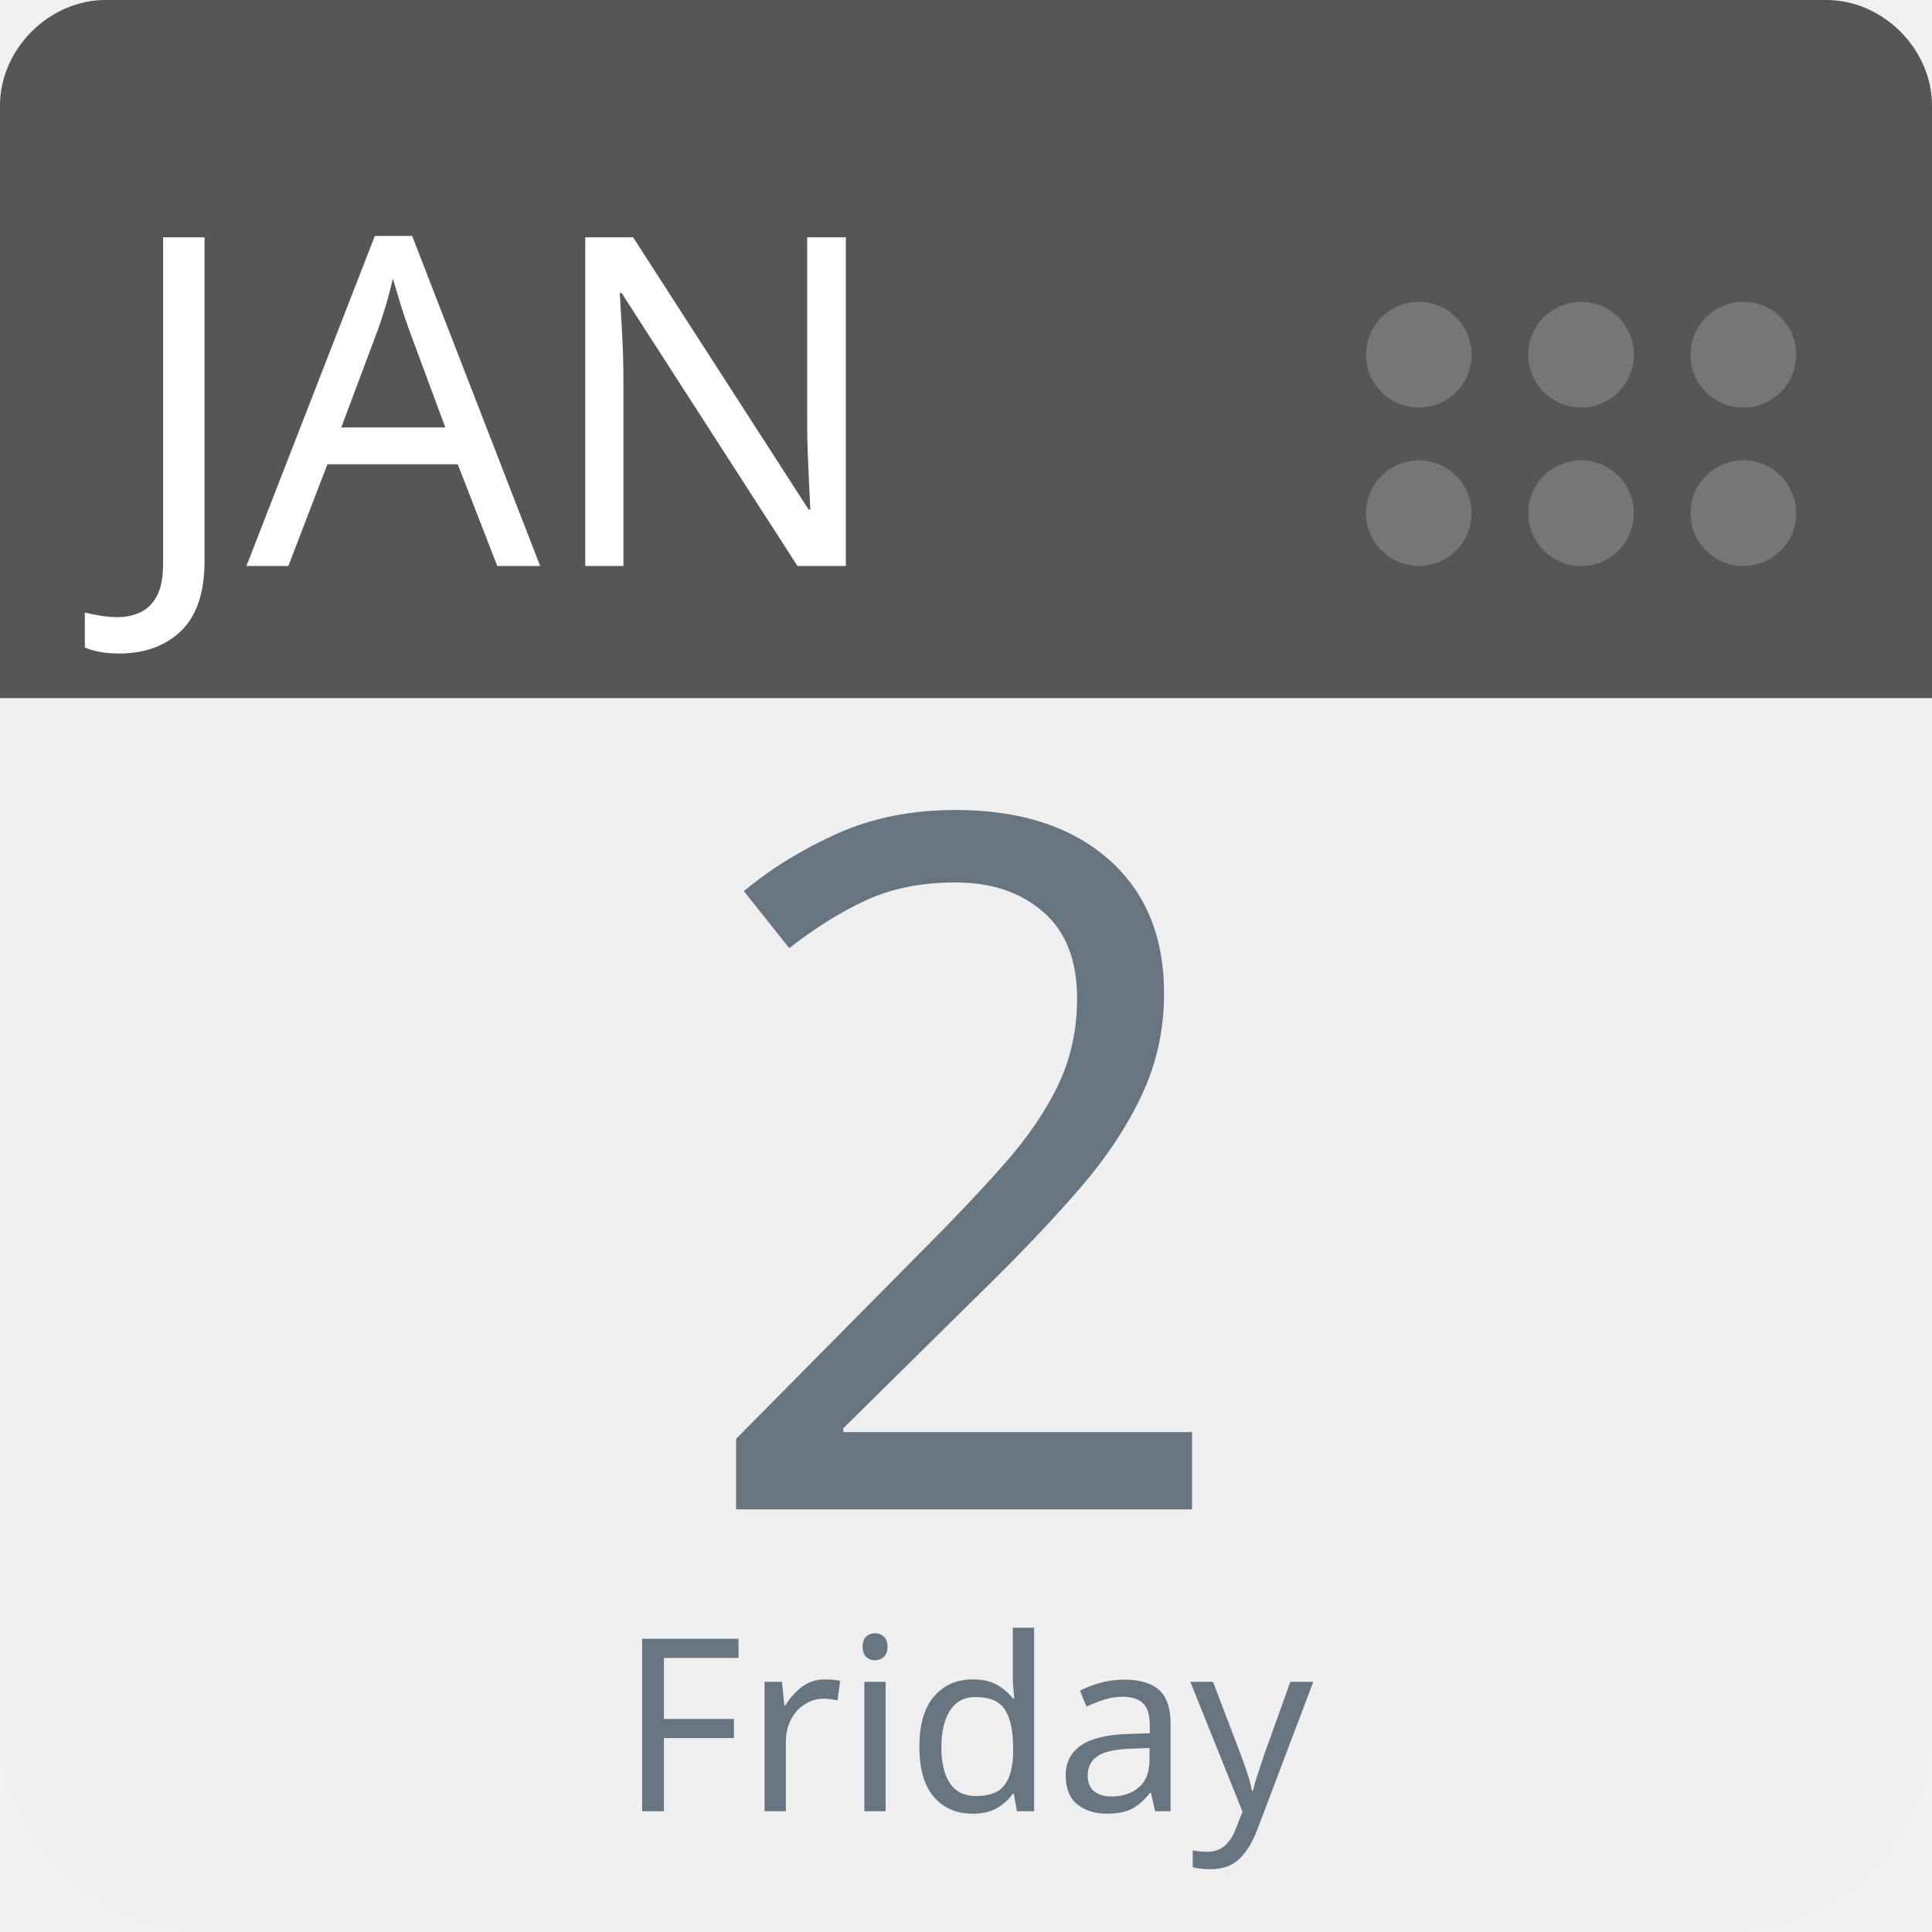
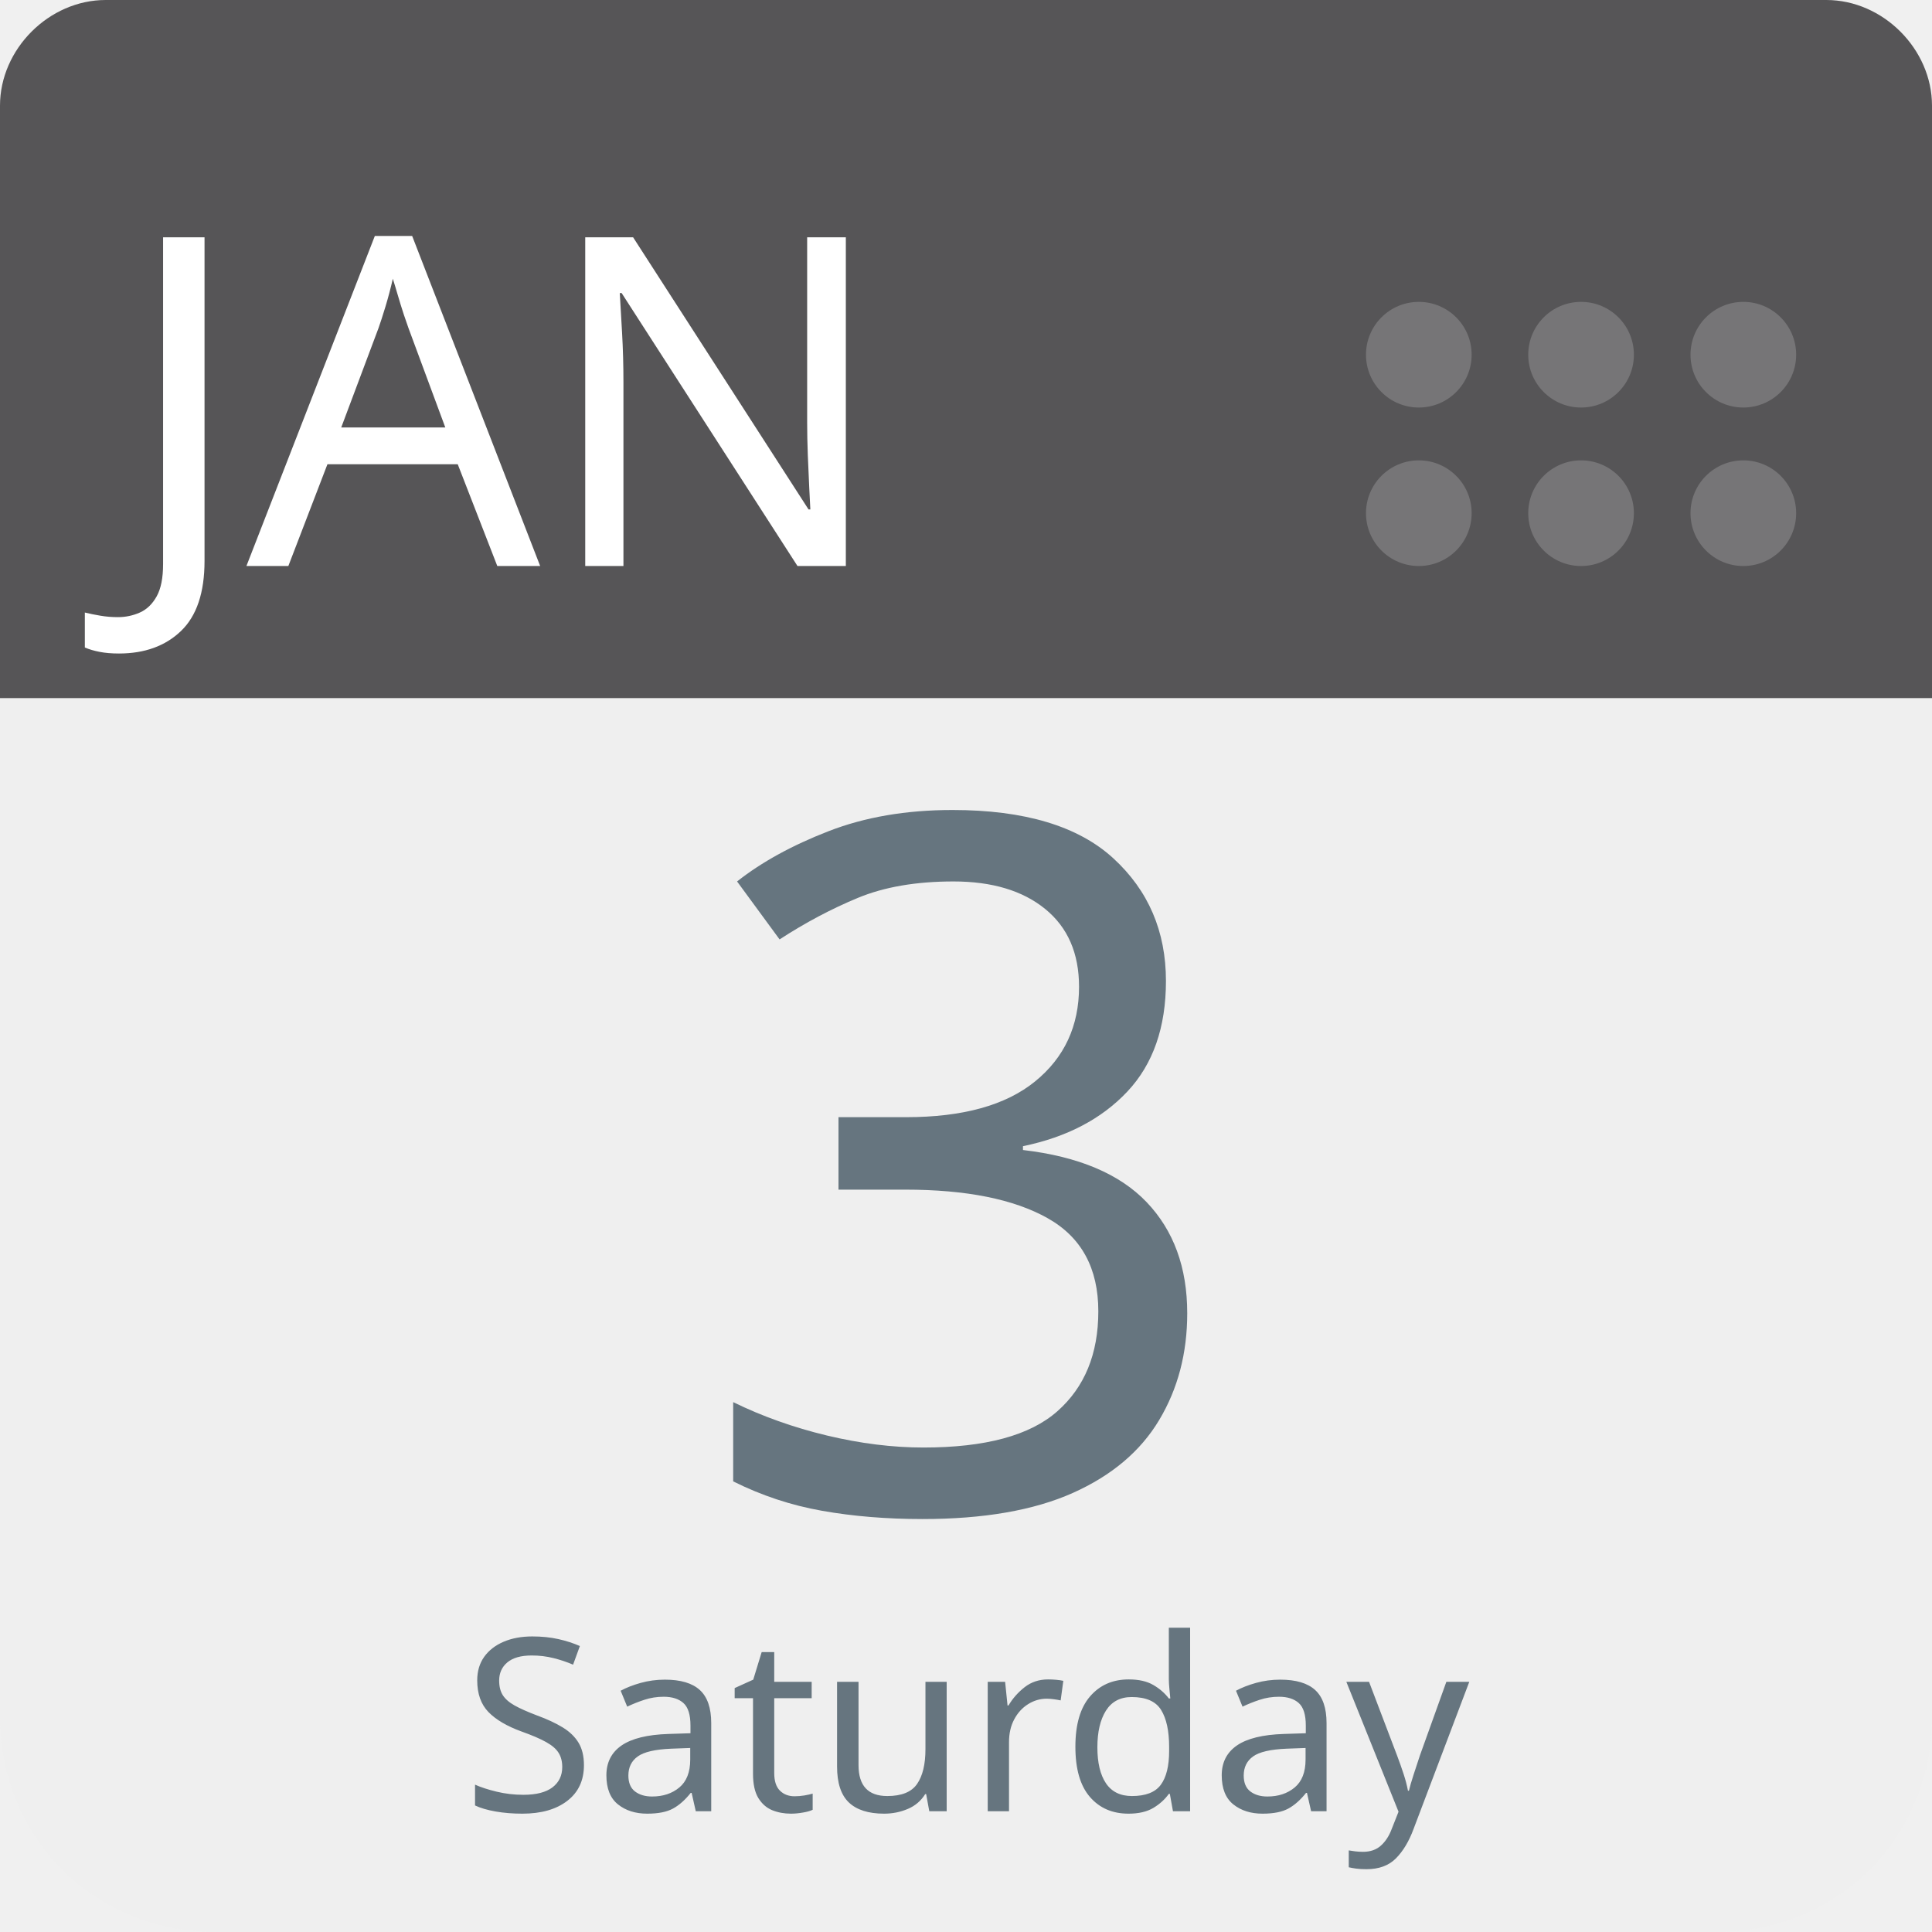
<svg xmlns="http://www.w3.org/2000/svg" aria-label="Calendar" role="img" viewBox="0 0 512 512" width="100%" height="100%" style="cursor: default">
      null
      <path d="m512,455c0,32 -25,57 -57,57l-398,0c-32,0 -57,-25 -57,-57l0,-327c0,-31 25,-57 57,-57l398,0c32,0 57,26 57,57l0,327z" fill="#efefef" />
  <path d="m484,0l-47,0l-409,0c-15,0 -28,13 -28,28l0,157l512,0l0,-157c0,-15 -13,-28 -28,-28z" fill="#565557" />
  <g fill="#767577">
    <circle cx="462" cy="136" r="14" />
    <circle cx="462" cy="94" r="14" />
    <circle cx="419" cy="136" r="14" />
    <circle cx="419" cy="94" r="14" />
    <circle cx="376" cy="136" r="14" />
    <circle cx="376" cy="94" r="14" />
  </g>
  <text id="month" x="32" y="150" fill="#fff" font-family="-apple-system, BlinkMacSystemFont, 'Noto Sans', 'Noto Sans CJK SC', 'Microsoft YaHei', sans-serif, 'Segoe UI', Roboto, 'Helvetica Neue', Arial" font-size="122px" style="text-anchor: left">JAN</text>
-   <text id="day" x="256" y="400" fill="#66757f" font-family="-apple-system, BlinkMacSystemFont, 'Noto Sans', 'Noto Sans CJK SC', 'Microsoft YaHei', sans-serif, 'Segoe UI', Roboto, 'Helvetica Neue', Arial" font-size="256px" style="text-anchor: middle">2</text>
-   <text id="weekday" x="256" y="480" fill="#66757f" font-family="-apple-system, BlinkMacSystemFont, 'Noto Sans', 'Noto Sans CJK SC', 'Microsoft YaHei', sans-serif, 'Segoe UI', Roboto, 'Helvetica Neue', Arial" font-size="64px" style="text-anchor: middle">Friday</text>
+   <text id="day" x="256" y="400" fill="#66757f" font-family="-apple-system, BlinkMacSystemFont, 'Noto Sans', 'Noto Sans CJK SC', 'Microsoft YaHei', sans-serif, 'Segoe UI', Roboto, 'Helvetica Neue', Arial" font-size="256px" style="text-anchor: middle">3</text>
+   <text id="weekday" x="256" y="480" fill="#66757f" font-family="-apple-system, BlinkMacSystemFont, 'Noto Sans', 'Noto Sans CJK SC', 'Microsoft YaHei', sans-serif, 'Segoe UI', Roboto, 'Helvetica Neue', Arial" font-size="64px" style="text-anchor: middle">Saturday</text>
      null
    </svg>
